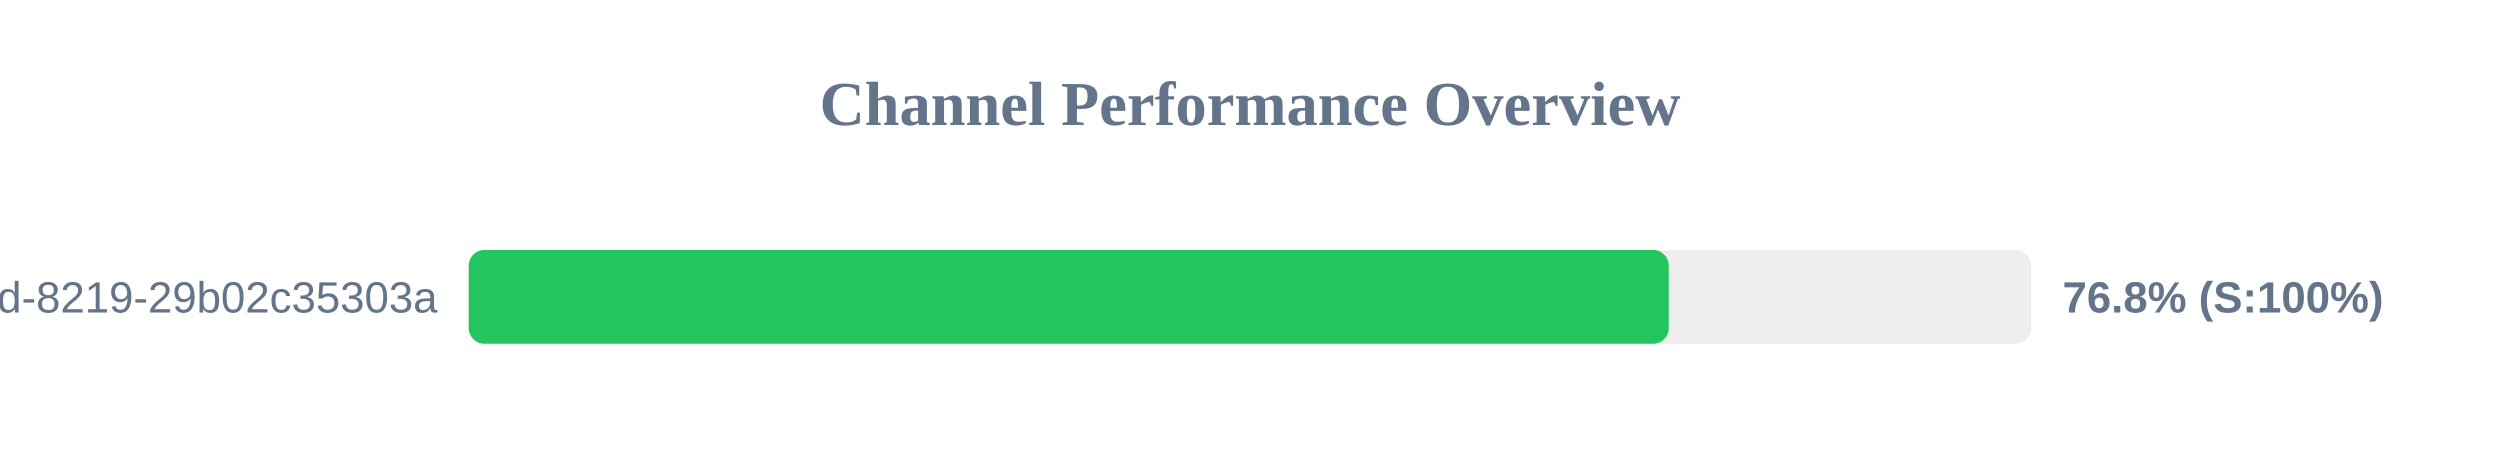
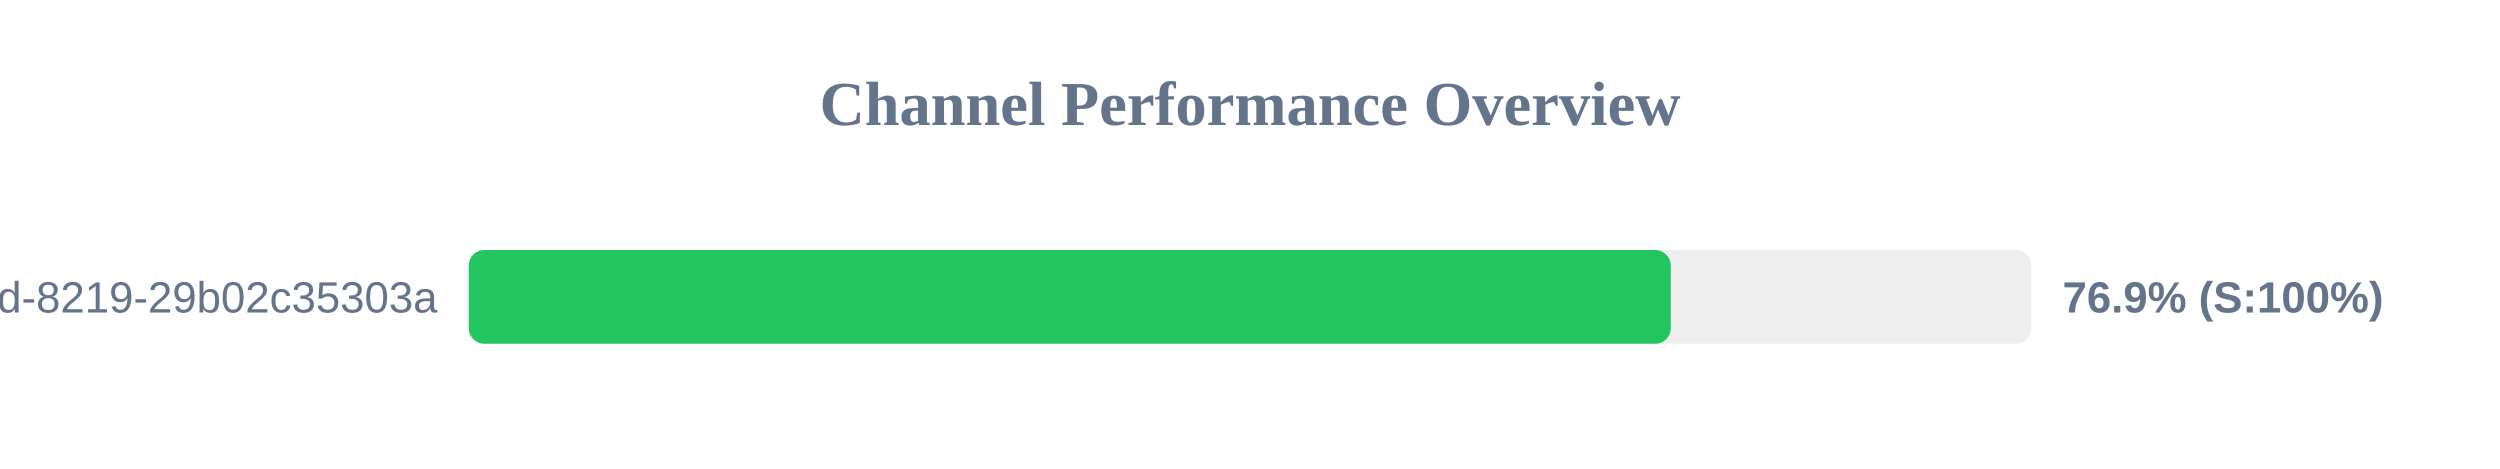
<svg xmlns="http://www.w3.org/2000/svg" width="800" height="150" version="1.1">
  <style>
        .row { font: 14px Arial; fill: #64748b; }
        .score { font: bold 14px Arial; fill: #64748b; }
    </style>
  <text x="400" y="40" text-anchor="middle" font-size="20px" font-weight="bold" fill="#64748b">Channel Performance Overview</text>
  <rect x="150" y="80" width="500" height="30" fill="#eee" rx="5" />
-   <rect x="150" y="80" width="384.0" height="30" fill="#22c55e" rx="5" />
+   <rect x="150" y="80" width="384.65" height="30" fill="#22c55e" rx="5" />
  <text x="140" y="100" text-anchor="end" class="row">?uuid=5eaa121d-4362-444d-8219-29b02c35303a</text>
-   <text x="660" y="100" text-anchor="start" class="score">76.8% (S:100%)</text>
+   <text x="660" y="100" text-anchor="start" class="score">76.9% (S:100%)</text>
</svg>
